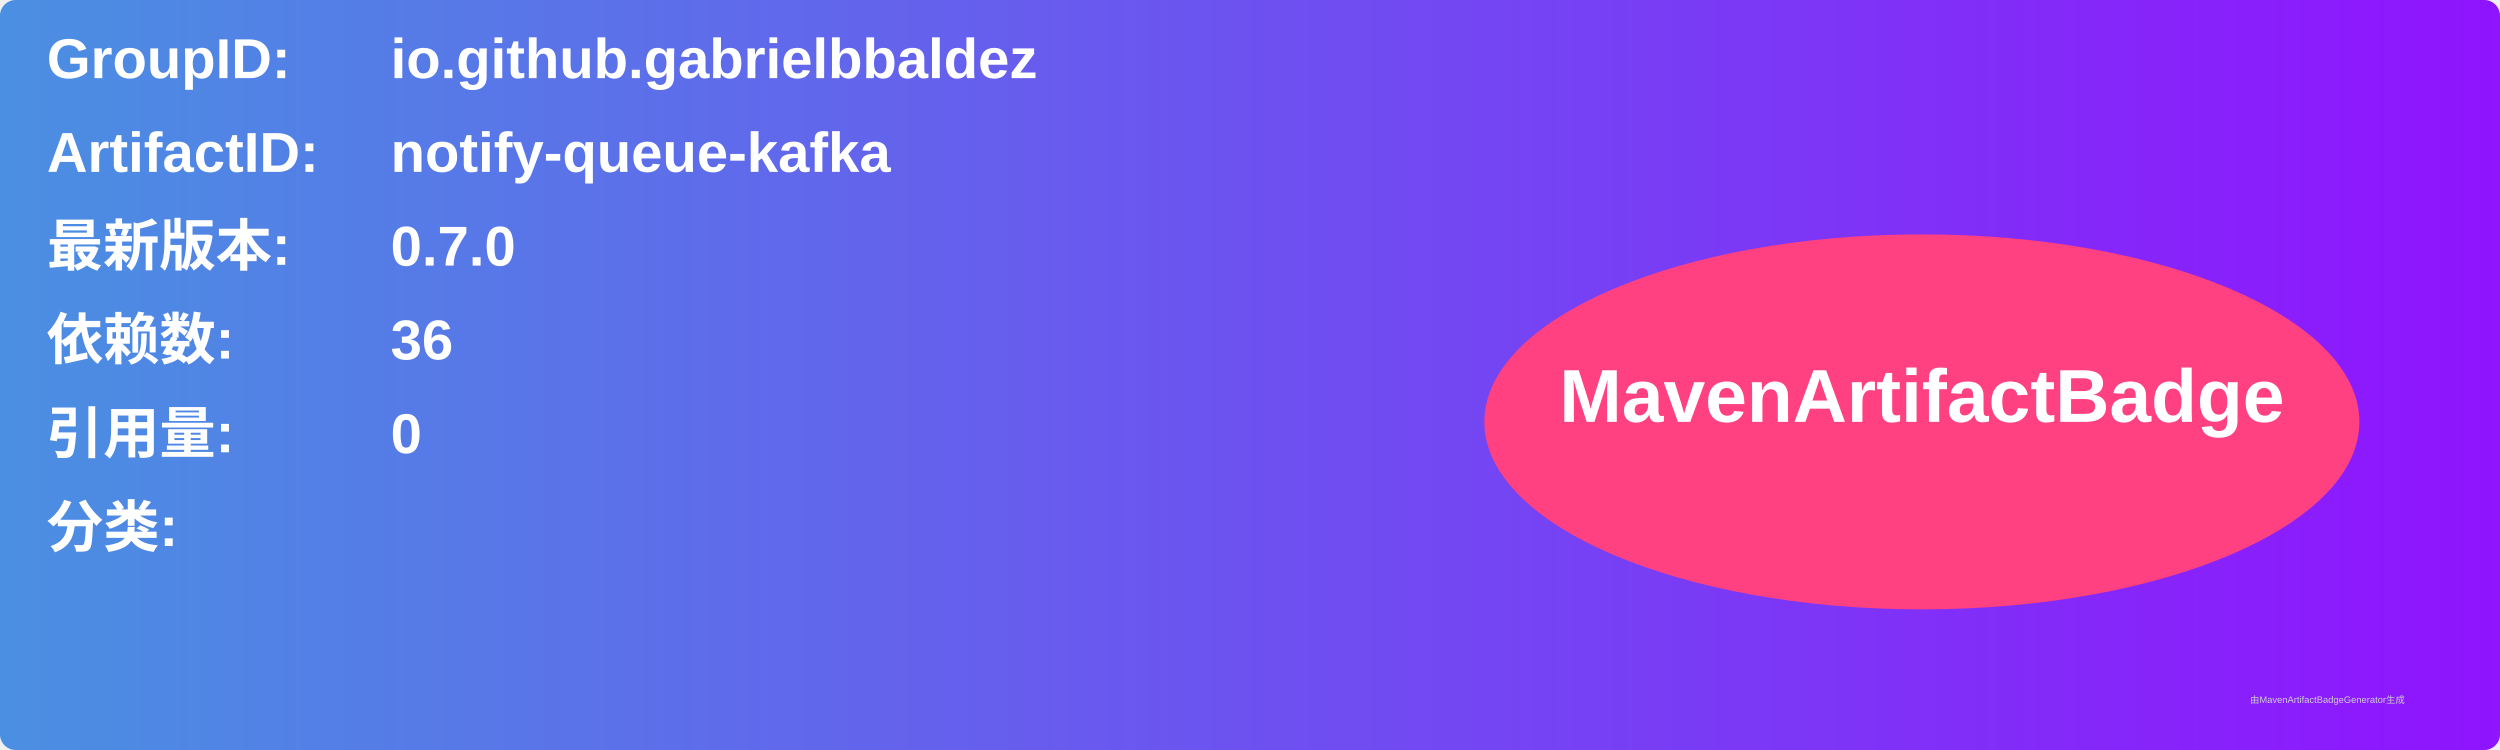
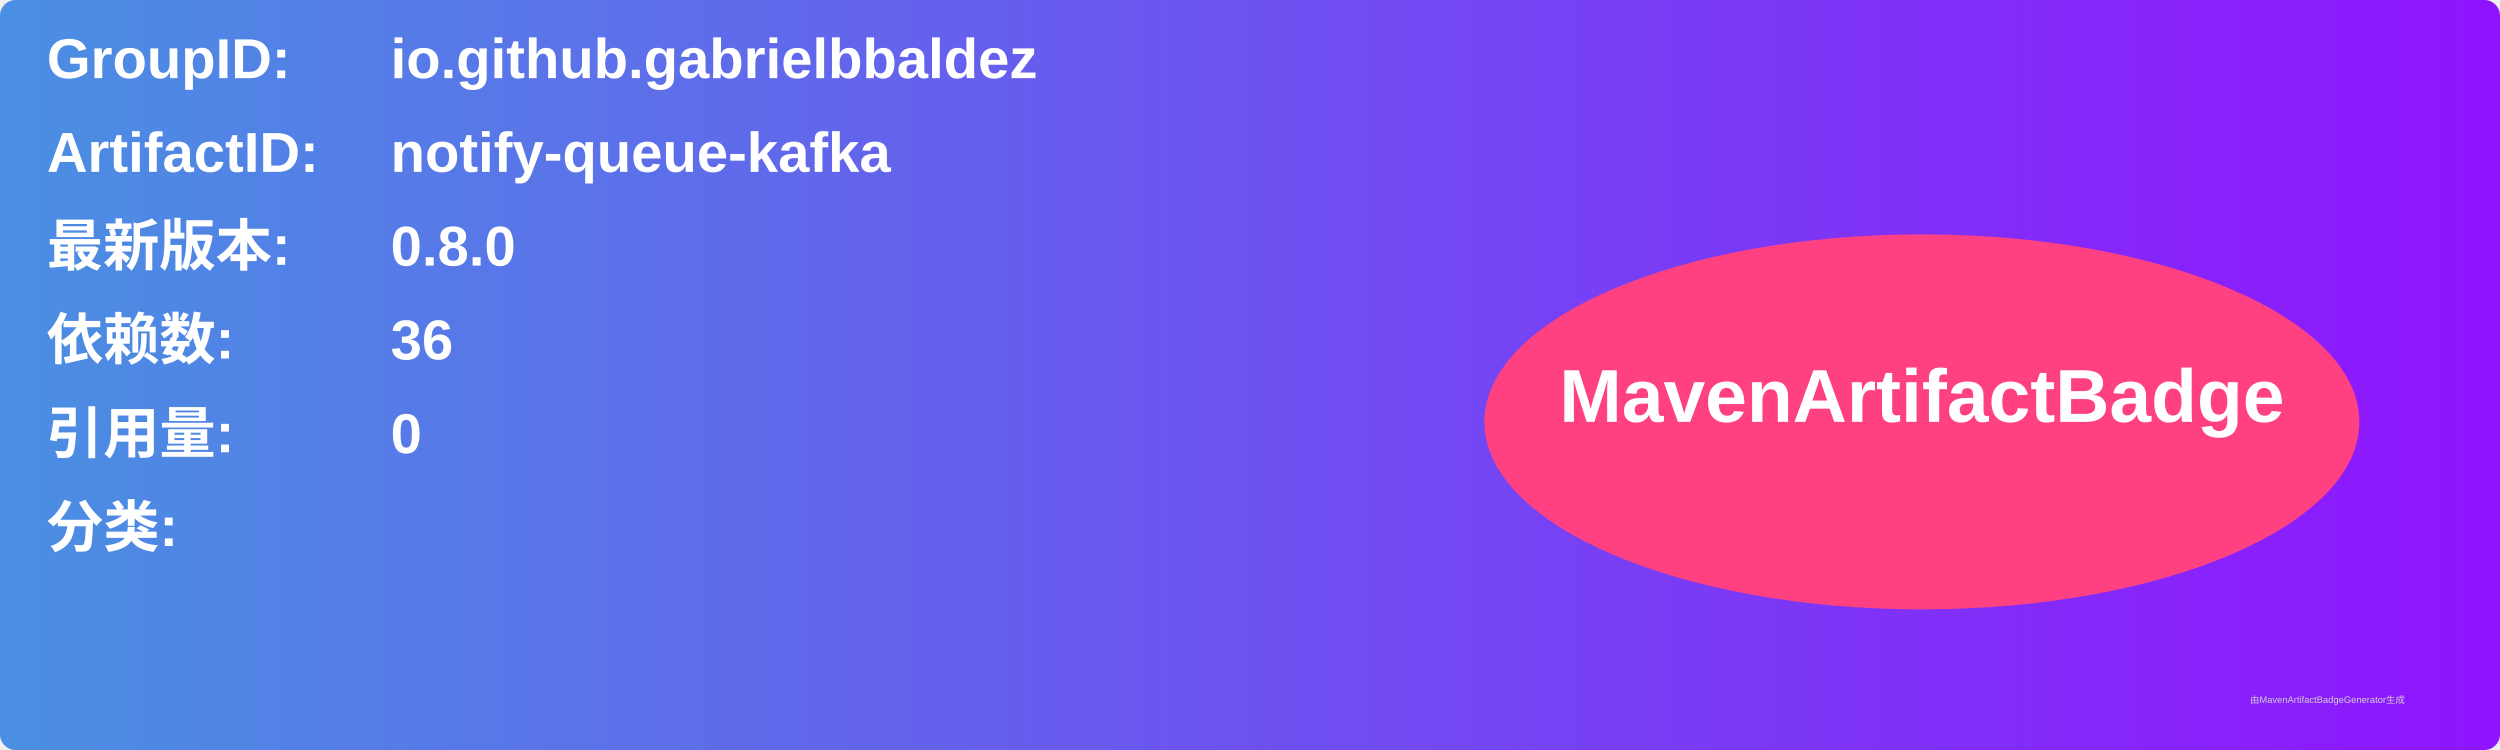
<svg xmlns="http://www.w3.org/2000/svg" width="800" height="240" viewBox="0 0 800 240">
  <linearGradient id="grad" x1="0%" y1="0%" x2="100%" y2="0%">
    <stop offset="0%" stop-color="#4a90e2" />
    <stop offset="100%" stop-color="#9013fe" />
  </linearGradient>
  <rect width="100%" height="100%" rx="5" ry="5" fill="url(#grad)" />
  <g transform="translate(15, 15)">
    <text x="0" y="10" font-family="Arial" font-size="18" fill="white" font-weight="bold" width="260">GroupID:</text>
    <text x="110" y="10" font-family="Arial" font-size="18" fill="white" font-weight="bold" width="460">io.github.gabrielbbaldez</text>
    <text x="0" y="40" font-family="Arial" font-size="18" fill="white" font-weight="bold" width="260">ArtifactID:</text>
    <text x="110" y="40" font-family="Arial" font-size="18" fill="white" font-weight="bold" width="460">notify-queue-kafka</text>
    <text x="0" y="70" font-family="Arial" font-size="18" fill="white" font-weight="bold">最新版本:</text>
    <text x="110" y="70" font-family="Arial" font-size="18" fill="white" font-weight="bold">
-       <tspan font-weight="bold">0.7.0</tspan>
+       <tspan font-weight="bold">0.8.0</tspan>
    </text>
    <text x="0" y="100" font-family="Arial" font-size="18" fill="white" font-weight="bold">依赖数: </text>
    <text x="110" y="100" font-family="Arial" font-size="18" fill="white">
      <tspan font-weight="bold">36</tspan>
    </text>
    <text x="0" y="130" font-family="Arial" font-size="18" fill="white" font-weight="bold">引用量: </text>
    <text x="110" y="130" font-family="Arial" font-size="18" fill="white">
      <tspan font-weight="bold">0</tspan>
    </text>
    <text x="0" y="160" font-family="Arial" font-size="18" fill="white" font-weight="bold">分类:</text>
    <text x="10" y="190" font-family="Arial" font-size="10" fill="white">
      <tspan font-weight="bold" />
    </text>
    <ellipse cx="600" cy="120" rx="140" ry="60" fill="#ff4081" />
    <text x="600" y="120" text-anchor="middle" font-family="Arial" font-size="24" fill="white" font-weight="bold">MavenArtifactBadge</text>
  </g>
  <text x="720" y="225" font-family="Arial" font-size="3" fill="#d0d0d0">由MavenArtifactBadgeGenerator生成</text>
</svg>
